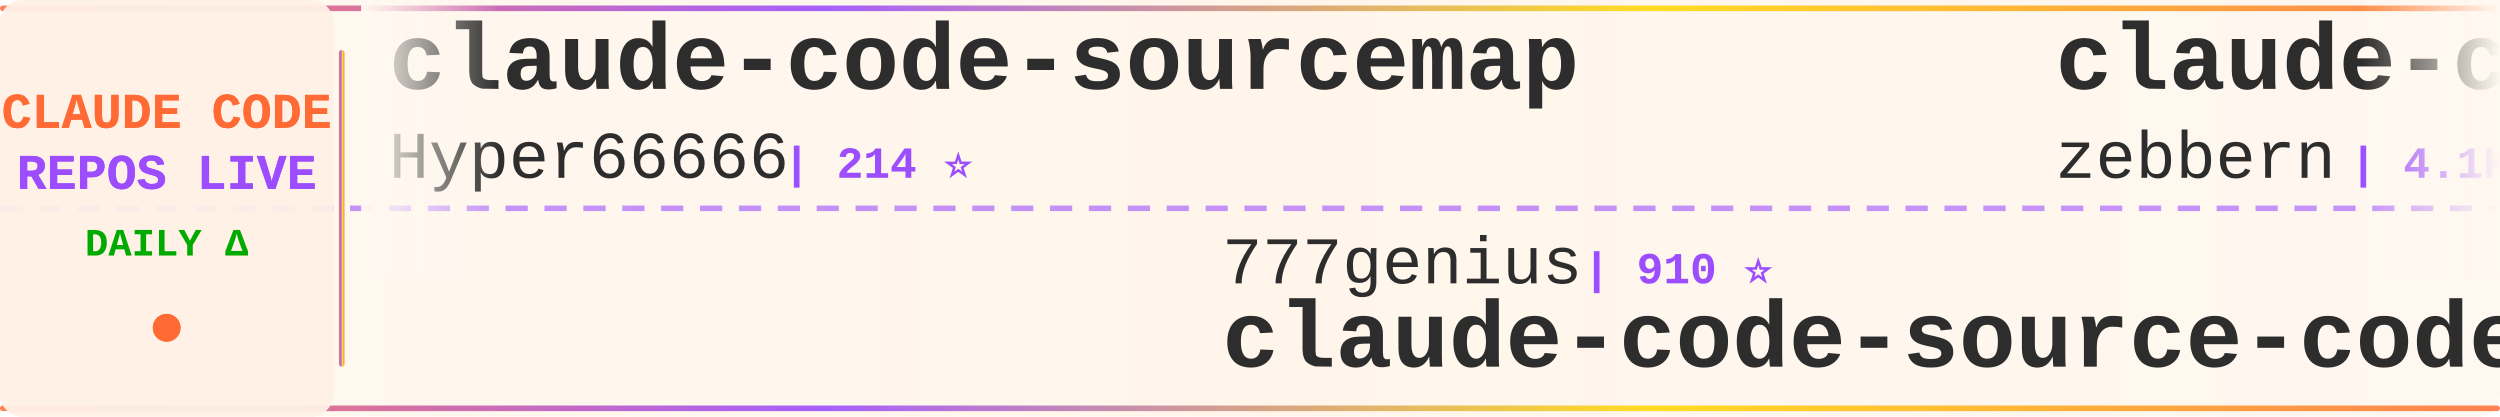
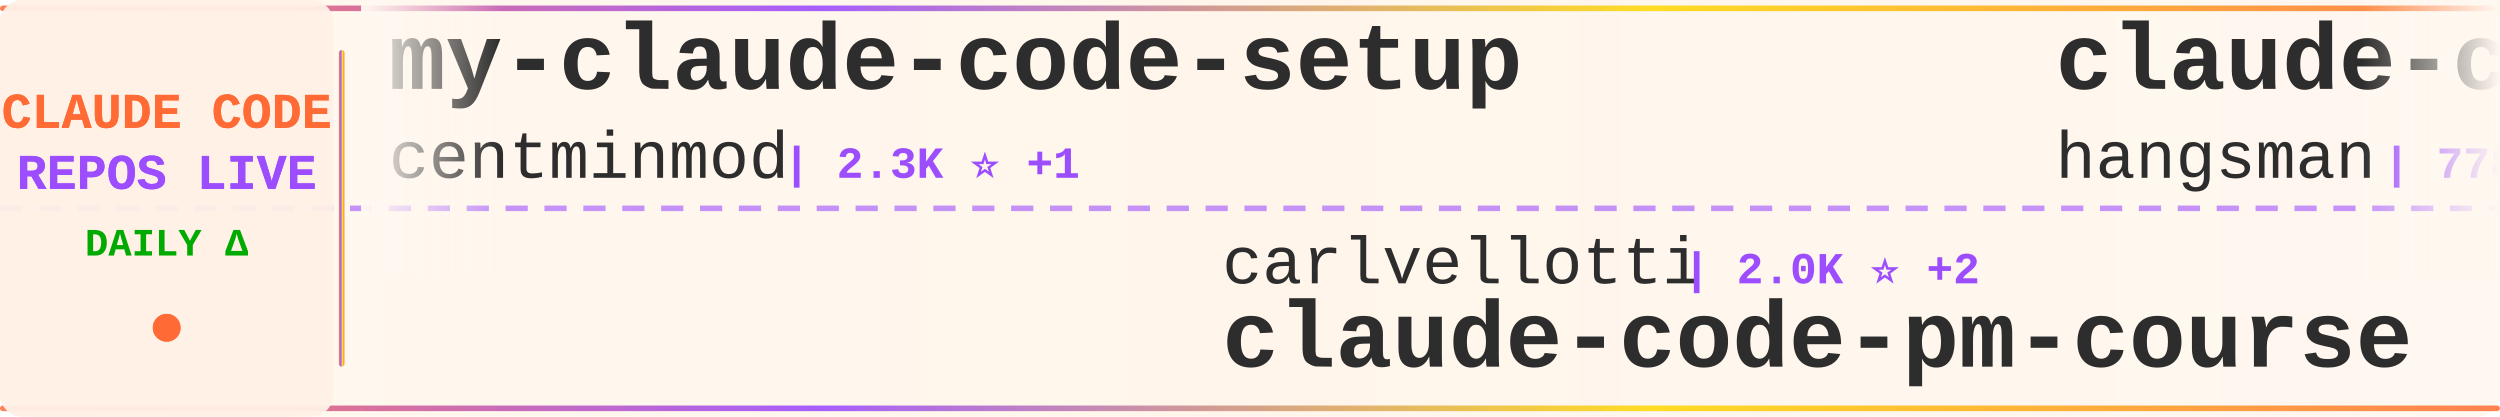
<svg xmlns="http://www.w3.org/2000/svg" width="900" height="150">
  <defs>
    <linearGradient id="tickerBg" x1="0%" y1="0%" x2="100%" y2="0%">
      <stop offset="0%" style="stop-color:#fff8f0;stop-opacity:0.98" />
      <stop offset="50%" style="stop-color:#fff5eb;stop-opacity:1" />
      <stop offset="100%" style="stop-color:#fff8f0;stop-opacity:0.98" />
    </linearGradient>
    <linearGradient id="borderGrad" x1="0%" y1="0%" x2="100%" y2="0%">
      <stop offset="0%" style="stop-color:#FF6B35;stop-opacity:0.85">
        <animate attributeName="stop-opacity" values="0.85;1;0.85" dur="2s" repeatCount="indefinite" />
      </stop>
      <stop offset="33%" style="stop-color:#9C4EFF;stop-opacity:0.9">
        <animate attributeName="stop-opacity" values="0.9;1;0.9" dur="2.2s" repeatCount="indefinite" />
      </stop>
      <stop offset="66%" style="stop-color:#FFD700;stop-opacity:0.85">
        <animate attributeName="stop-opacity" values="0.85;1;0.85" dur="1.8s" repeatCount="indefinite" />
      </stop>
      <stop offset="100%" style="stop-color:#FF6B35;stop-opacity:0.85">
        <animate attributeName="stop-opacity" values="0.85;1;0.85" dur="2s" repeatCount="indefinite" />
      </stop>
    </linearGradient>
    <filter id="textGlow">
      <feGaussianBlur stdDeviation="0.15" result="coloredBlur" />
      <feMerge>
        <feMergeNode in="coloredBlur" />
        <feMergeNode in="SourceGraphic" />
      </feMerge>
    </filter>
    <filter id="metricGlow">
      <feGaussianBlur stdDeviation="0.2" result="coloredBlur" />
      <feMerge>
        <feMergeNode in="coloredBlur" />
        <feMergeNode in="SourceGraphic" />
      </feMerge>
    </filter>
    <linearGradient id="leftFade" x1="0%" y1="0%" x2="100%" y2="0%">
      <stop offset="0%" style="stop-color:#fff8f0;stop-opacity:1" />
      <stop offset="100%" style="stop-color:#fff8f0;stop-opacity:0" />
    </linearGradient>
    <linearGradient id="rightFade" x1="0%" y1="0%" x2="100%" y2="0%">
      <stop offset="0%" style="stop-color:#fff8f0;stop-opacity:0" />
      <stop offset="100%" style="stop-color:#fff8f0;stop-opacity:1" />
    </linearGradient>
  </defs>
  <rect width="900" height="150" fill="url(#tickerBg)" rx="8" />
  <rect x="0" y="2" width="900" height="2" fill="url(#borderGrad)" rx="1" />
  <rect x="0" y="146" width="900" height="2" fill="url(#borderGrad)" rx="1" />
  <line x1="0" y1="75" x2="900" y2="75" stroke="#9C4EFF" stroke-width="2" stroke-dasharray="8 6" opacity="0.6" />
  <rect x="0" y="0" width="120" height="150" fill="#fff0e6" opacity="0.95" rx="8" />
  <text x="60" y="46" font-family="'Courier New', monospace" font-size="18" font-weight="bold" fill="#FF6B35" text-anchor="middle" filter="url(#textGlow)">
    CLAUDE CODE
  </text>
  <text x="60" y="68" font-family="'Courier New', monospace" font-size="18" font-weight="bold" fill="#9C4EFF" text-anchor="middle" filter="url(#textGlow)">
    REPOS LIVE
  </text>
  <text x="60" y="92" font-family="'Courier New', monospace" font-size="14" font-weight="bold" fill="#00aa00" text-anchor="middle">
    DAILY Δ
  </text>
  <circle cx="60" cy="118" r="5" fill="#FF6B35" filter="url(#metricGlow)">
    <animate attributeName="r" values="4;6;4" dur="1.5s" repeatCount="indefinite" />
    <animate attributeName="opacity" values="0.6;1;0.6" dur="1.5s" repeatCount="indefinite" />
  </circle>
  <rect x="122" y="18" width="2" height="114" fill="url(#borderGrad)" rx="1" />
  <clipPath id="tickerClip">
    <rect x="130" y="0" width="770" height="150" />
  </clipPath>
  <g clip-path="url(#tickerClip)">
    <g id="tickerItems">
      <animateTransform attributeName="transform" attributeType="XML" type="translate" from="0 0" to="-3000 0" dur="54s" repeatCount="indefinite" />
      <g transform="translate(0, 0)">
-         <text x="140" y="32" font-family="'Courier New', monospace" font-size="34" font-weight="bold" fill="#2d2d2d">claude-code-sourcemap</text>
-         <text x="140" y="64" font-family="'Courier New', monospace" font-size="24" font-weight="normal" fill="#2d2d2d" opacity="1.0">Hyper66666</text>
-         <text x="282" y="64" font-family="'Courier New', monospace" font-size="16" font-weight="bold" fill="#9C4EFF"> | 214 ⭐</text>
+         <text x="140" y="32" font-family="'Courier New', monospace" font-size="34" font-weight="bold" fill="#2d2d2d">my-claude-code-setup</text>
+         <text x="140" y="64" font-family="'Courier New', monospace" font-size="24" font-weight="normal" fill="#2d2d2d" opacity="1.0">centminmod</text>
+         <text x="282" y="64" font-family="'Courier New', monospace" font-size="16" font-weight="bold" fill="#9C4EFF"> | 2.3K ⭐ +1</text>
      </g>
      <g transform="translate(300, 0)">
-         <text x="140" y="102" font-family="'Courier New', monospace" font-size="24" font-weight="normal" fill="#2d2d2d" opacity="1.0">777genius</text>
-         <text x="270" y="102" font-family="'Courier New', monospace" font-size="16" font-weight="bold" fill="#9C4EFF"> | 910 ⭐</text>
-         <text x="140" y="132" font-family="'Courier New', monospace" font-size="34" font-weight="bold" fill="#2d2d2d">claude-code-source-code</text>
+         <text x="140" y="102" font-family="'Courier New', monospace" font-size="24" font-weight="normal" fill="#2d2d2d" opacity="1.0">carlvellotti</text>
+         <text x="306" y="102" font-family="'Courier New', monospace" font-size="16" font-weight="bold" fill="#9C4EFF"> | 2.0K ⭐ +2</text>
+         <text x="140" y="132" font-family="'Courier New', monospace" font-size="34" font-weight="bold" fill="#2d2d2d">claude-code-pm-course</text>
      </g>
      <g transform="translate(600, 0)">
+         <text x="140" y="32" font-family="'Courier New', monospace" font-size="34" font-weight="bold" fill="#2d2d2d">claude-code-source</text>
+         <text x="140" y="64" font-family="'Courier New', monospace" font-size="24" font-weight="normal" fill="#2d2d2d" opacity="1.0">hangsman</text>
+         <text x="258" y="64" font-family="'Courier New', monospace" font-size="16" font-weight="bold" fill="#9C4EFF"> | 778 ⭐ +1</text>
+       </g>
+       <g transform="translate(900, 0)">
+         <text x="140" y="102" font-family="'Courier New', monospace" font-size="24" font-weight="normal" fill="#2d2d2d" opacity="1.0">affaan-m</text>
+         <text x="258" y="102" font-family="'Courier New', monospace" font-size="16" font-weight="bold" fill="#9C4EFF"> | 183.0K ⭐ +967</text>
+         <text x="140" y="132" font-family="'Courier New', monospace" font-size="34" font-weight="bold" fill="#2d2d2d">everything-claude-code</text>
+       </g>
+       <g transform="translate(1200, 0)">
+         <text x="140" y="32" font-family="'Courier New', monospace" font-size="34" font-weight="bold" fill="#2d2d2d">claude-coder</text>
+         <text x="140" y="64" font-family="'Courier New', monospace" font-size="24" font-weight="normal" fill="#2d2d2d" opacity="1.0">kodu-ai</text>
+         <text x="246" y="64" font-family="'Courier New', monospace" font-size="16" font-weight="bold" fill="#9C4EFF"> | 5.3K ⭐</text>
+       </g>
+       <g transform="translate(1500, 0)">
+         <text x="140" y="102" font-family="'Courier New', monospace" font-size="24" font-weight="normal" fill="#2d2d2d" opacity="1.0">KPR111</text>
+         <text x="234" y="102" font-family="'Courier New', monospace" font-size="16" font-weight="bold" fill="#9C4EFF"> | 17 ⭐</text>
+         <text x="140" y="132" font-family="'Courier New', monospace" font-size="34" font-weight="bold" fill="#2d2d2d">Claude-Code</text>
+       </g>
+       <g transform="translate(1800, 0)">
        <text x="140" y="32" font-family="'Courier New', monospace" font-size="34" font-weight="bold" fill="#2d2d2d">claude-code-guide</text>
        <text x="140" y="64" font-family="'Courier New', monospace" font-size="24" font-weight="normal" fill="#2d2d2d" opacity="1.0">zebbern</text>
-         <text x="246" y="64" font-family="'Courier New', monospace" font-size="16" font-weight="bold" fill="#9C4EFF"> | 4.1K ⭐ +5</text>
-       </g>
-       <g transform="translate(900, 0)">
-         <text x="140" y="102" font-family="'Courier New', monospace" font-size="24" font-weight="normal" fill="#2d2d2d" opacity="1.0">Alishahryar1</text>
-         <text x="306" y="102" font-family="'Courier New', monospace" font-size="16" font-weight="bold" fill="#9C4EFF"> | 24.8K ⭐ +236</text>
-         <text x="140" y="132" font-family="'Courier New', monospace" font-size="34" font-weight="bold" fill="#2d2d2d">free-claude-code</text>
-       </g>
-       <g transform="translate(1200, 0)">
-         <text x="140" y="32" font-family="'Courier New', monospace" font-size="34" font-weight="bold" fill="#2d2d2d">claude-code-local</text>
-         <text x="140" y="64" font-family="'Courier New', monospace" font-size="24" font-weight="normal" fill="#2d2d2d" opacity="1.0">nicedreamzapp</text>
-         <text x="318" y="64" font-family="'Courier New', monospace" font-size="16" font-weight="bold" fill="#9C4EFF"> | 2.6K ⭐ +9</text>
-       </g>
-       <g transform="translate(1500, 0)">
-         <text x="140" y="102" font-family="'Courier New', monospace" font-size="24" font-weight="normal" fill="#2d2d2d" opacity="1.0">zstmfhy</text>
-         <text x="246" y="102" font-family="'Courier New', monospace" font-size="16" font-weight="bold" fill="#9C4EFF"> | 189 ⭐</text>
-         <text x="140" y="132" font-family="'Courier New', monospace" font-size="34" font-weight="bold" fill="#2d2d2d">Claude-code</text>
-       </g>
-       <g transform="translate(1800, 0)">
-         <text x="140" y="32" font-family="'Courier New', monospace" font-size="34" font-weight="bold" fill="#2d2d2d">Auto-claude-code-researc...</text>
-         <text x="140" y="64" font-family="'Courier New', monospace" font-size="24" font-weight="normal" fill="#2d2d2d" opacity="1.0">wanshuiyin</text>
-         <text x="282" y="64" font-family="'Courier New', monospace" font-size="16" font-weight="bold" fill="#9C4EFF"> | 9.4K ⭐ +96</text>
+         <text x="246" y="64" font-family="'Courier New', monospace" font-size="16" font-weight="bold" fill="#9C4EFF"> | 4.1K ⭐ +6</text>
      </g>
      <g transform="translate(2100, 0)">
-         <text x="140" y="102" font-family="'Courier New', monospace" font-size="24" font-weight="normal" fill="#2d2d2d" opacity="1.0">Yeachan-Heo</text>
-         <text x="294" y="102" font-family="'Courier New', monospace" font-size="16" font-weight="bold" fill="#9C4EFF"> | 33.9K ⭐ +119</text>
-         <text x="140" y="132" font-family="'Courier New', monospace" font-size="34" font-weight="bold" fill="#2d2d2d">oh-my-claudecode</text>
+         <text x="140" y="102" font-family="'Courier New', monospace" font-size="24" font-weight="normal" fill="#2d2d2d" opacity="1.0">liuup</text>
+         <text x="222" y="102" font-family="'Courier New', monospace" font-size="16" font-weight="bold" fill="#9C4EFF"> | 2.5K ⭐ +23</text>
+         <text x="140" y="132" font-family="'Courier New', monospace" font-size="34" font-weight="bold" fill="#2d2d2d">claude-code-analysis</text>
      </g>
      <g transform="translate(2400, 0)">
-         <text x="140" y="32" font-family="'Courier New', monospace" font-size="34" font-weight="bold" fill="#2d2d2d">claude-code-security-rev...</text>
-         <text x="140" y="64" font-family="'Courier New', monospace" font-size="24" font-weight="normal" fill="#2d2d2d" opacity="1.0">anthropics</text>
-         <text x="282" y="64" font-family="'Courier New', monospace" font-size="16" font-weight="bold" fill="#9C4EFF"> | 4.6K ⭐ +12</text>
+         <text x="140" y="32" font-family="'Courier New', monospace" font-size="34" font-weight="bold" fill="#2d2d2d">sc-claude-code-files</text>
+         <text x="140" y="64" font-family="'Courier New', monospace" font-size="24" font-weight="normal" fill="#2d2d2d" opacity="1.0">https-deeplearning-ai</text>
+         <text x="414" y="64" font-family="'Courier New', monospace" font-size="16" font-weight="bold" fill="#9C4EFF"> | 510 ⭐ +1</text>
      </g>
      <g transform="translate(2700, 0)">
-         <text x="140" y="102" font-family="'Courier New', monospace" font-size="24" font-weight="normal" fill="#2d2d2d" opacity="1.0">ykdojo</text>
-         <text x="234" y="102" font-family="'Courier New', monospace" font-size="16" font-weight="bold" fill="#9C4EFF"> | 8.3K ⭐ +26</text>
-         <text x="140" y="132" font-family="'Courier New', monospace" font-size="34" font-weight="bold" fill="#2d2d2d">claude-code-tips</text>
+         <text x="140" y="102" font-family="'Courier New', monospace" font-size="24" font-weight="normal" fill="#2d2d2d" opacity="1.0">sugyan</text>
+         <text x="234" y="102" font-family="'Courier New', monospace" font-size="16" font-weight="bold" fill="#9C4EFF"> | 1.1K ⭐</text>
+         <text x="140" y="132" font-family="'Courier New', monospace" font-size="34" font-weight="bold" fill="#2d2d2d">claude-code-webui</text>
      </g>
      <g transform="translate(3000, 0)">
-         <text x="140" y="32" font-family="'Courier New', monospace" font-size="34" font-weight="bold" fill="#2d2d2d">claude-code-sourcemap</text>
-         <text x="140" y="64" font-family="'Courier New', monospace" font-size="24" font-weight="normal" fill="#2d2d2d" opacity="1.0">Hyper66666</text>
-         <text x="282" y="64" font-family="'Courier New', monospace" font-size="16" font-weight="bold" fill="#9C4EFF"> | 214 ⭐</text>
+         <text x="140" y="32" font-family="'Courier New', monospace" font-size="34" font-weight="bold" fill="#2d2d2d">my-claude-code-setup</text>
+         <text x="140" y="64" font-family="'Courier New', monospace" font-size="24" font-weight="normal" fill="#2d2d2d" opacity="1.0">centminmod</text>
+         <text x="282" y="64" font-family="'Courier New', monospace" font-size="16" font-weight="bold" fill="#9C4EFF"> | 2.3K ⭐ +1</text>
      </g>
      <g transform="translate(3300, 0)">
-         <text x="140" y="102" font-family="'Courier New', monospace" font-size="24" font-weight="normal" fill="#2d2d2d" opacity="1.0">777genius</text>
-         <text x="270" y="102" font-family="'Courier New', monospace" font-size="16" font-weight="bold" fill="#9C4EFF"> | 910 ⭐</text>
-         <text x="140" y="132" font-family="'Courier New', monospace" font-size="34" font-weight="bold" fill="#2d2d2d">claude-code-source-code</text>
+         <text x="140" y="102" font-family="'Courier New', monospace" font-size="24" font-weight="normal" fill="#2d2d2d" opacity="1.0">carlvellotti</text>
+         <text x="306" y="102" font-family="'Courier New', monospace" font-size="16" font-weight="bold" fill="#9C4EFF"> | 2.0K ⭐ +2</text>
+         <text x="140" y="132" font-family="'Courier New', monospace" font-size="34" font-weight="bold" fill="#2d2d2d">claude-code-pm-course</text>
      </g>
      <g transform="translate(3600, 0)">
-         <text x="140" y="32" font-family="'Courier New', monospace" font-size="34" font-weight="bold" fill="#2d2d2d">claude-code-guide</text>
-         <text x="140" y="64" font-family="'Courier New', monospace" font-size="24" font-weight="normal" fill="#2d2d2d" opacity="1.0">zebbern</text>
-         <text x="246" y="64" font-family="'Courier New', monospace" font-size="16" font-weight="bold" fill="#9C4EFF"> | 4.1K ⭐ +5</text>
+         <text x="140" y="32" font-family="'Courier New', monospace" font-size="34" font-weight="bold" fill="#2d2d2d">claude-code-source</text>
+         <text x="140" y="64" font-family="'Courier New', monospace" font-size="24" font-weight="normal" fill="#2d2d2d" opacity="1.0">hangsman</text>
+         <text x="258" y="64" font-family="'Courier New', monospace" font-size="16" font-weight="bold" fill="#9C4EFF"> | 778 ⭐ +1</text>
      </g>
      <g transform="translate(3900, 0)">
-         <text x="140" y="102" font-family="'Courier New', monospace" font-size="24" font-weight="normal" fill="#2d2d2d" opacity="1.0">Alishahryar1</text>
-         <text x="306" y="102" font-family="'Courier New', monospace" font-size="16" font-weight="bold" fill="#9C4EFF"> | 24.8K ⭐ +236</text>
-         <text x="140" y="132" font-family="'Courier New', monospace" font-size="34" font-weight="bold" fill="#2d2d2d">free-claude-code</text>
+         <text x="140" y="102" font-family="'Courier New', monospace" font-size="24" font-weight="normal" fill="#2d2d2d" opacity="1.0">affaan-m</text>
+         <text x="258" y="102" font-family="'Courier New', monospace" font-size="16" font-weight="bold" fill="#9C4EFF"> | 183.0K ⭐ +967</text>
+         <text x="140" y="132" font-family="'Courier New', monospace" font-size="34" font-weight="bold" fill="#2d2d2d">everything-claude-code</text>
      </g>
    </g>
  </g>
  <rect x="130" y="0" width="50" height="100" fill="url(#leftFade)" />
  <rect x="850" y="0" width="50" height="100" fill="url(#rightFade)" />
</svg>
